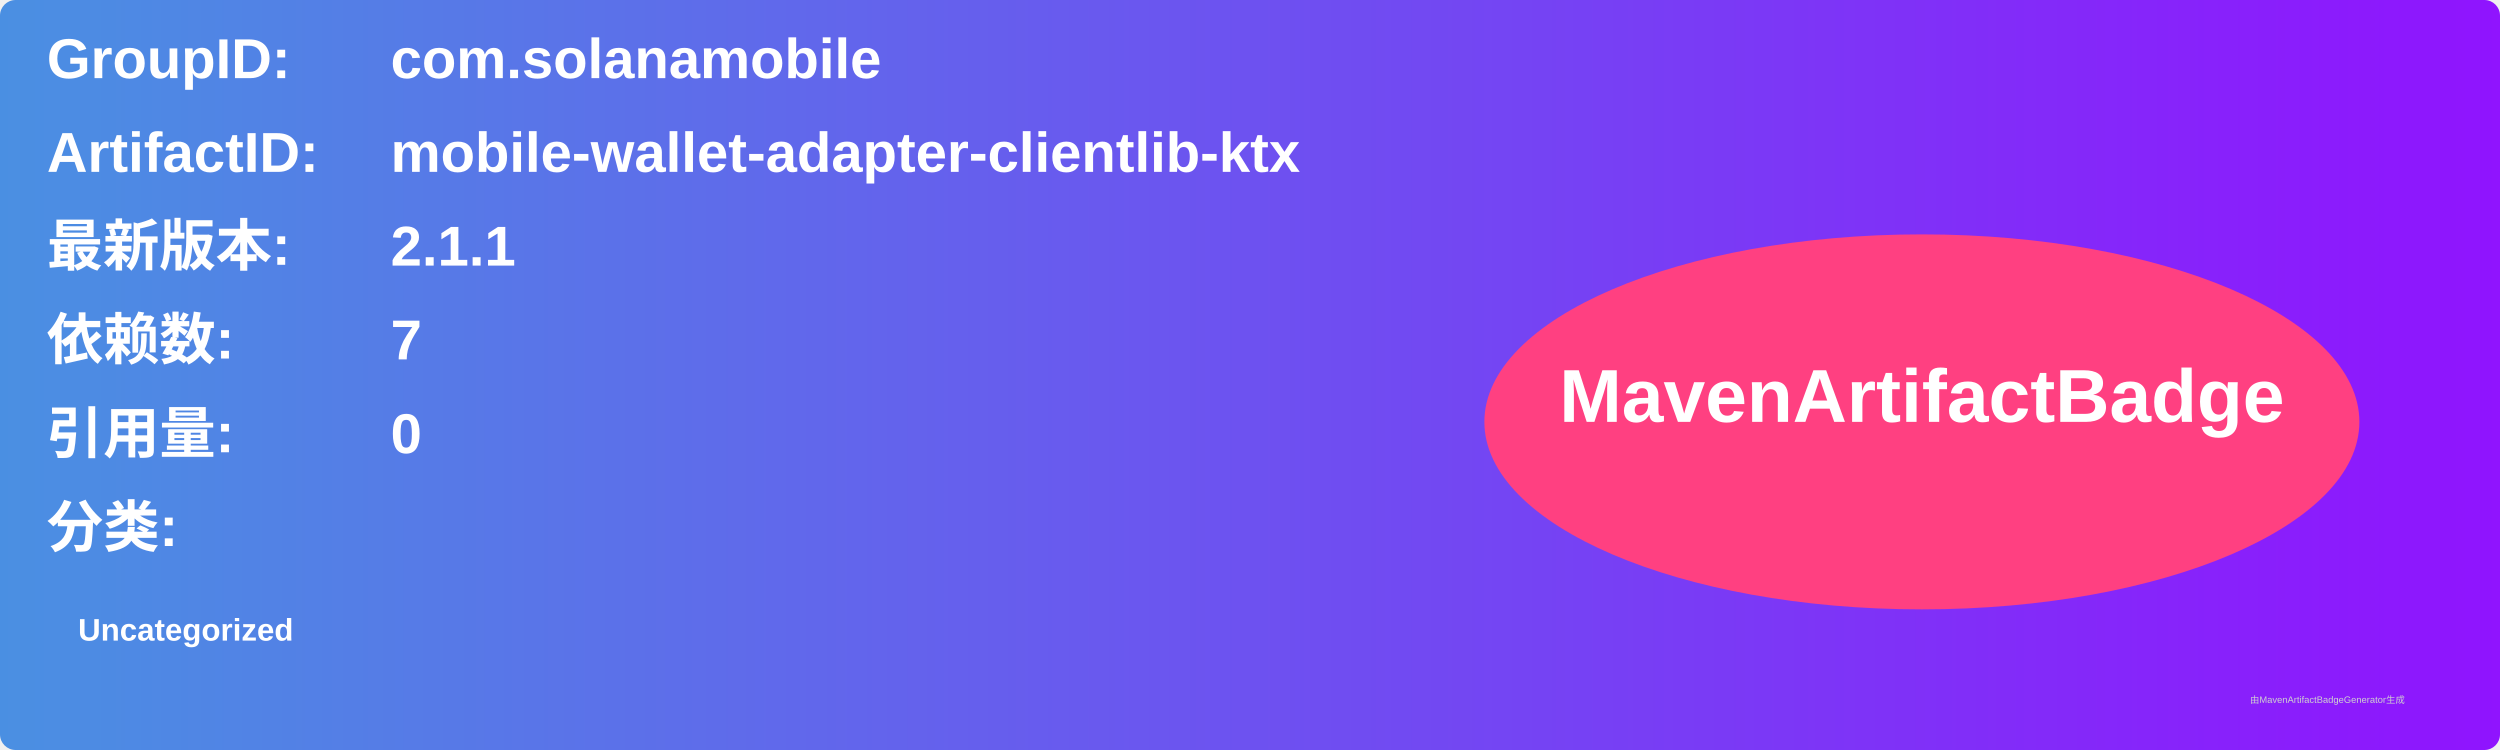
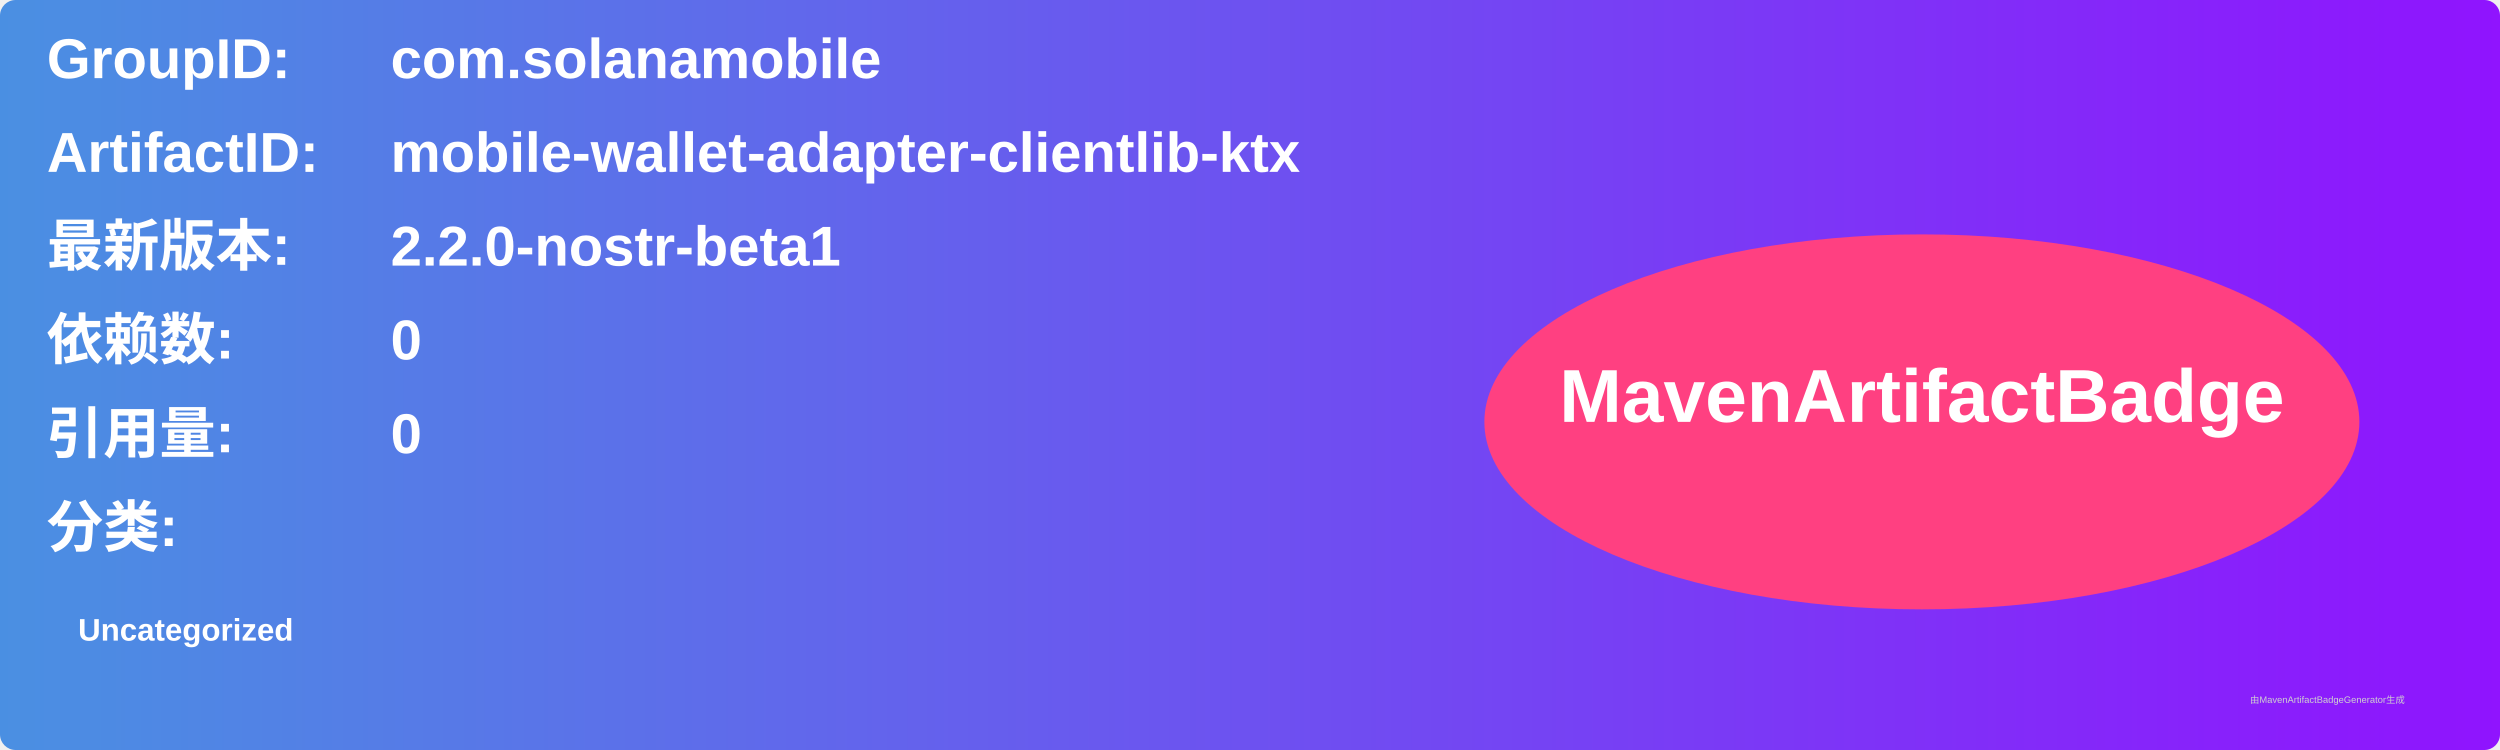
<svg xmlns="http://www.w3.org/2000/svg" width="800" height="240" viewBox="0 0 800 240">
  <linearGradient id="grad" x1="0%" y1="0%" x2="100%" y2="0%">
    <stop offset="0%" stop-color="#4a90e2" />
    <stop offset="100%" stop-color="#9013fe" />
  </linearGradient>
  <rect width="100%" height="100%" rx="5" ry="5" fill="url(#grad)" />
  <g transform="translate(15, 15)">
    <text x="0" y="10" font-family="Arial" font-size="18" fill="white" font-weight="bold" width="260">GroupID:</text>
    <text x="110" y="10" font-family="Arial" font-size="18" fill="white" font-weight="bold" width="460">com.solanamobile</text>
    <text x="0" y="40" font-family="Arial" font-size="18" fill="white" font-weight="bold" width="260">ArtifactID:</text>
    <text x="110" y="40" font-family="Arial" font-size="18" fill="white" font-weight="bold" width="460">mobile-wallet-adapter-clientlib-ktx</text>
    <text x="0" y="70" font-family="Arial" font-size="18" fill="white" font-weight="bold">最新版本:</text>
    <text x="110" y="70" font-family="Arial" font-size="18" fill="white" font-weight="bold">
-       <tspan font-weight="bold">2.1.1</tspan>
+       <tspan font-weight="bold">2.2.0-nostr-beta1</tspan>
    </text>
    <text x="0" y="100" font-family="Arial" font-size="18" fill="white" font-weight="bold">依赖数: </text>
    <text x="110" y="100" font-family="Arial" font-size="18" fill="white">
-       <tspan font-weight="bold">7</tspan>
+       <tspan font-weight="bold">0</tspan>
    </text>
    <text x="0" y="130" font-family="Arial" font-size="18" fill="white" font-weight="bold">引用量: </text>
    <text x="110" y="130" font-family="Arial" font-size="18" fill="white">
      <tspan font-weight="bold">0</tspan>
    </text>
    <text x="0" y="160" font-family="Arial" font-size="18" fill="white" font-weight="bold">分类:</text>
    <text x="10" y="190" font-family="Arial" font-size="10" fill="white">
      <tspan font-weight="bold">Uncategorized</tspan>
    </text>
    <ellipse cx="600" cy="120" rx="140" ry="60" fill="#ff4081" />
    <text x="600" y="120" text-anchor="middle" font-family="Arial" font-size="24" fill="white" font-weight="bold">MavenArtifactBadge</text>
  </g>
  <text x="720" y="225" font-family="Arial" font-size="3" fill="#d0d0d0">由MavenArtifactBadgeGenerator生成</text>
</svg>
